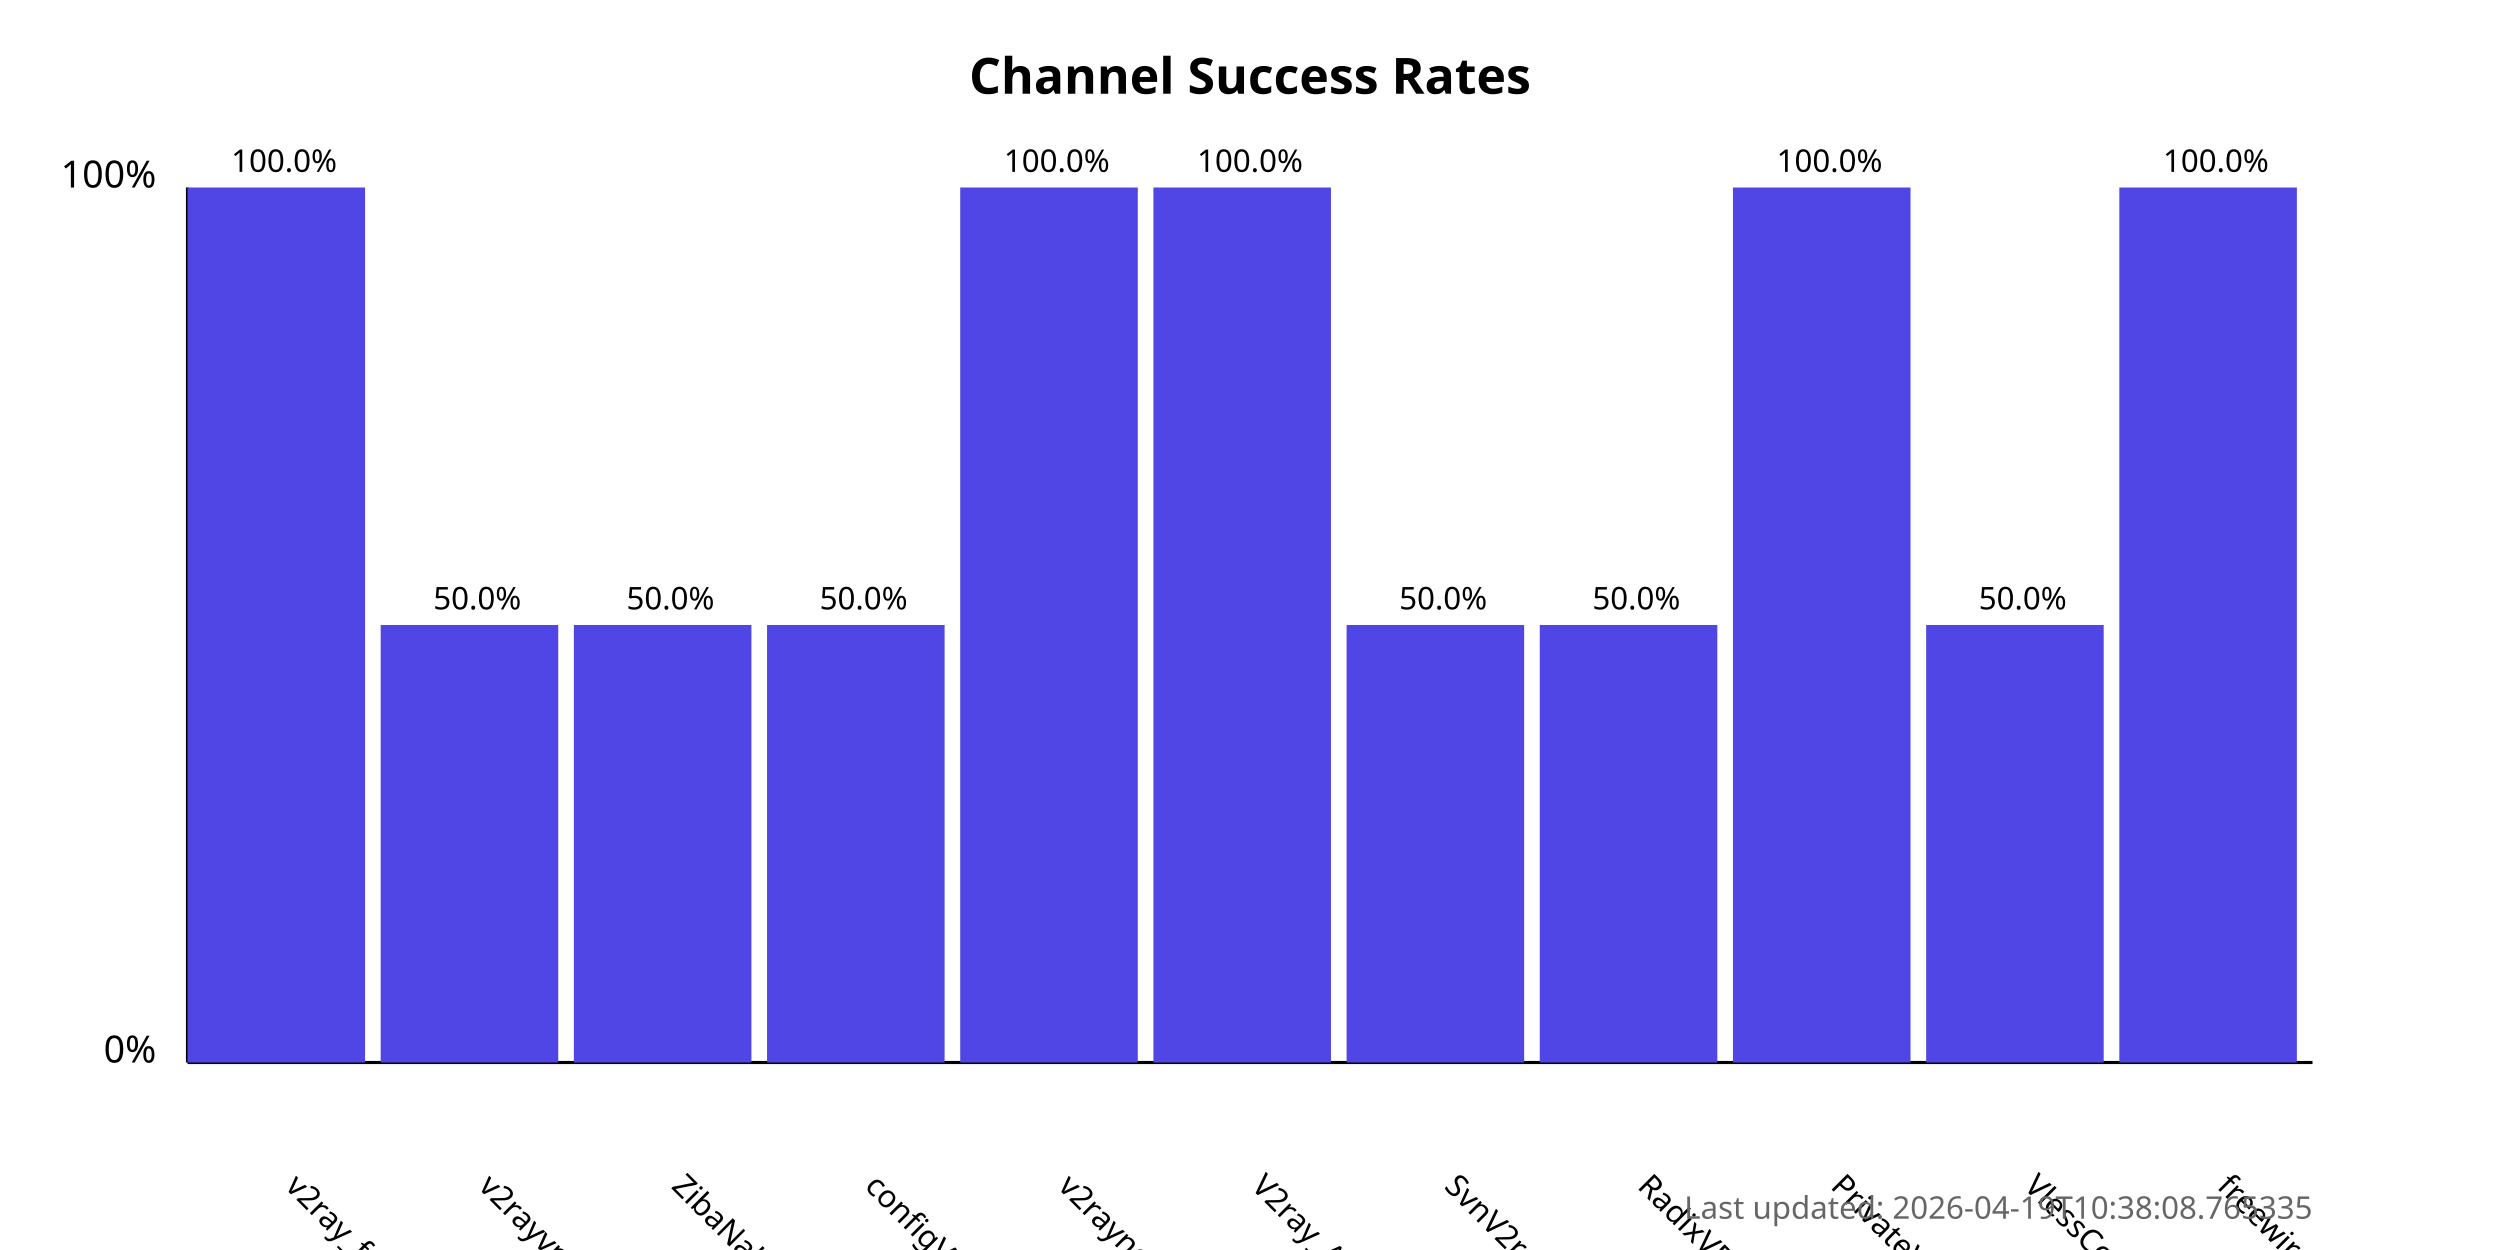
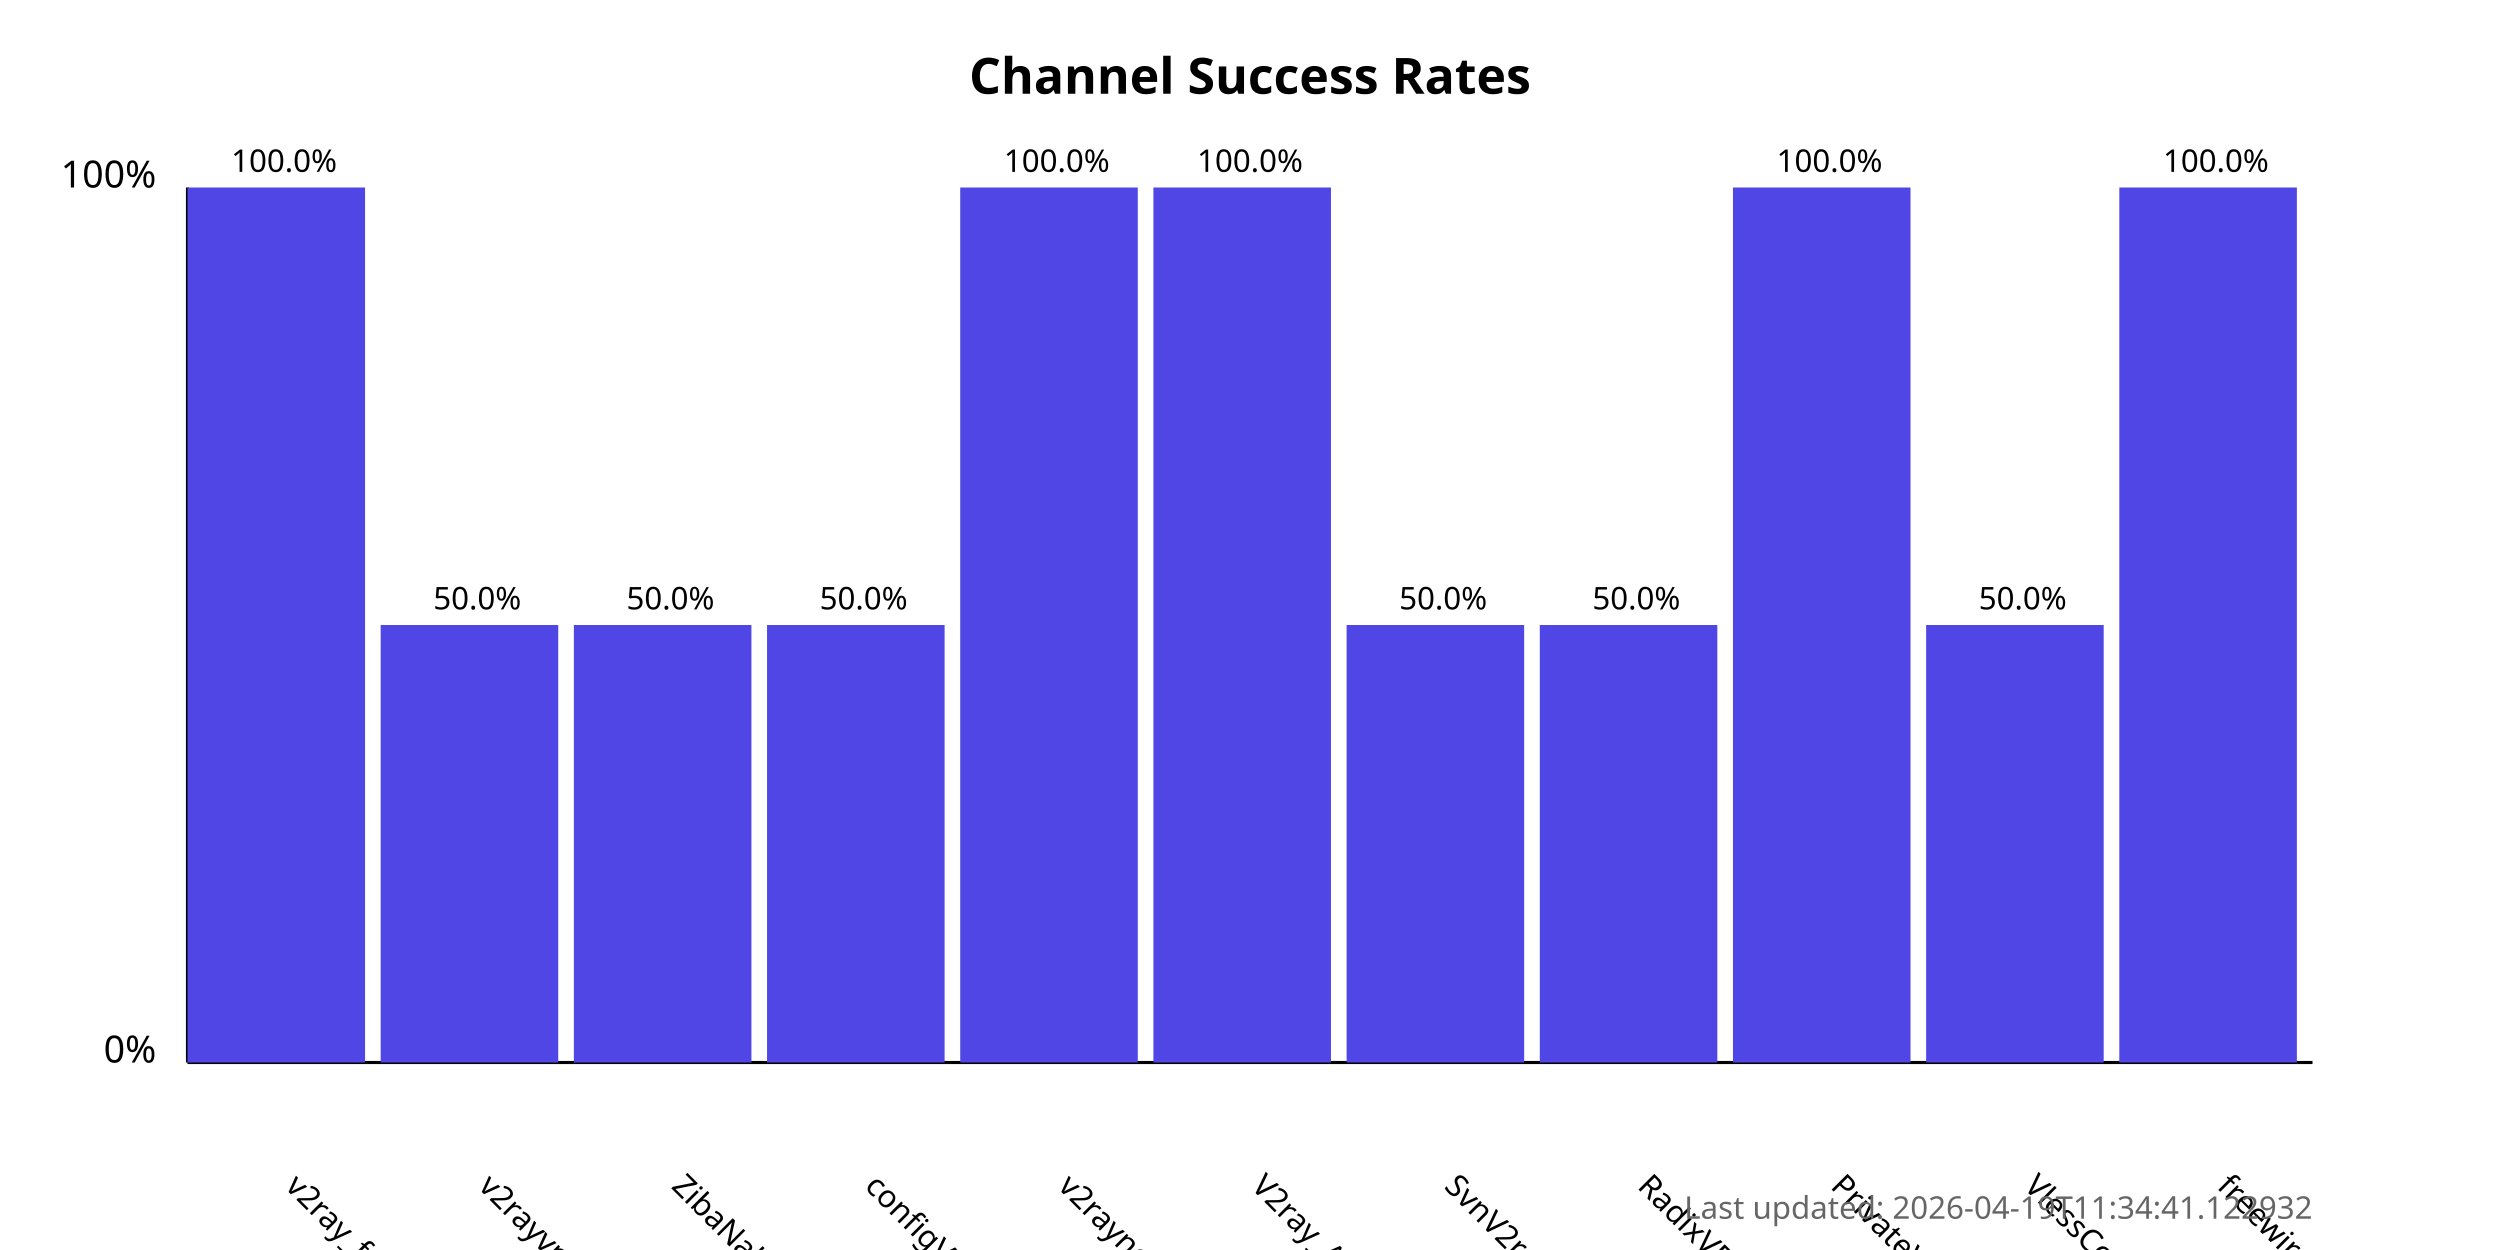
<svg xmlns="http://www.w3.org/2000/svg" width="800" height="400">
  <style>
            .chart-title { font: bold 16px sans-serif; }
            .axis-label { font: 12px sans-serif; }
            .tick-label { font: 10px sans-serif; }
            .bar { fill: #4f46e5; }
            .bar:hover { fill: #6366f1; }
            .timestamp { font: 10px sans-serif; fill: #666; }
        </style>
  <text x="400.0" y="30" text-anchor="middle" class="chart-title">
            Channel Success Rates
        </text>
  <line x1="60" y1="340" x2="60" y2="60" stroke="black" stroke-width="1" />
  <line x1="60" y1="340" x2="740" y2="340" stroke="black" stroke-width="1" />
  <text x="50" y="340" text-anchor="end" class="axis-label">0%</text>
  <text x="50" y="60" text-anchor="end" class="axis-label">100%</text>
  <g>
    <rect x="60" y="60.0" width="56.818" height="280.0" class="bar" />
    <text x="90.909" y="380" transform="rotate(45, 90.90909, 380)" text-anchor="start" class="tick-label">
                v2ray_free_conf
            </text>
    <text x="90.909" y="55.0" text-anchor="middle" class="tick-label">
                100.0%
            </text>
  </g>
  <g>
    <rect x="121.818" y="200.0" width="56.818" height="140.0" class="bar" />
    <text x="152.727" y="380" transform="rotate(45, 152.7273, 380)" text-anchor="start" class="tick-label">
                v2rayvpno
            </text>
    <text x="152.727" y="195.0" text-anchor="middle" class="tick-label">
                50.0%
            </text>
  </g>
  <g>
    <rect x="183.636" y="200.0" width="56.818" height="140.0" class="bar" />
    <text x="214.545" y="380" transform="rotate(45, 214.5455, 380)" text-anchor="start" class="tick-label">
                ZibaNabz
            </text>
    <text x="214.545" y="195.0" text-anchor="middle" class="tick-label">
                50.0%
            </text>
  </g>
  <g>
    <rect x="245.455" y="200.0" width="56.818" height="140.0" class="bar" />
    <text x="276.364" y="380" transform="rotate(45, 276.3636, 380)" text-anchor="start" class="tick-label">
                configV2rayForFree
            </text>
    <text x="276.364" y="195.0" text-anchor="middle" class="tick-label">
                50.0%
            </text>
  </g>
  <g>
    <rect x="307.273" y="60.0" width="56.818" height="280.0" class="bar" />
    <text x="338.182" y="380" transform="rotate(45, 338.1818, 380)" text-anchor="start" class="tick-label">
                v2rayngvpn
            </text>
    <text x="338.182" y="55.0" text-anchor="middle" class="tick-label">
                100.0%
            </text>
  </g>
  <g>
    <rect x="369.091" y="60.0" width="56.818" height="280.0" class="bar" />
    <text x="400.0" y="380" transform="rotate(45, 400.0, 380)" text-anchor="start" class="tick-label">
                V2ray_Alpha
            </text>
    <text x="400.0" y="55.0" text-anchor="middle" class="tick-label">
                100.0%
            </text>
  </g>
  <g>
    <rect x="430.909" y="200.0" width="56.818" height="140.0" class="bar" />
    <text x="461.818" y="380" transform="rotate(45, 461.8182, 380)" text-anchor="start" class="tick-label">
                SvnV2ray
            </text>
    <text x="461.818" y="195.0" text-anchor="middle" class="tick-label">
                50.0%
            </text>
  </g>
  <g>
    <rect x="492.727" y="200.0" width="56.818" height="140.0" class="bar" />
    <text x="523.636" y="380" transform="rotate(45, 523.6364, 380)" text-anchor="start" class="tick-label">
                RadixVPN
            </text>
    <text x="523.636" y="195.0" text-anchor="middle" class="tick-label">
                50.0%
            </text>
  </g>
  <g>
    <rect x="554.545" y="60.0" width="56.818" height="280.0" class="bar" />
    <text x="585.455" y="380" transform="rotate(45, 585.4545, 380)" text-anchor="start" class="tick-label">
                PrivateVPNs
            </text>
    <text x="585.455" y="55.0" text-anchor="middle" class="tick-label">
                100.0%
            </text>
  </g>
  <g>
    <rect x="616.364" y="200.0" width="56.818" height="140.0" class="bar" />
    <text x="647.273" y="380" transform="rotate(45, 647.2727, 380)" text-anchor="start" class="tick-label">
                VlessConfig
            </text>
    <text x="647.273" y="195.0" text-anchor="middle" class="tick-label">
                50.0%
            </text>
  </g>
  <g>
    <rect x="678.182" y="60.0" width="56.818" height="280.0" class="bar" />
    <text x="709.091" y="380" transform="rotate(45, 709.0909, 380)" text-anchor="start" class="tick-label">
                freewireguard
            </text>
    <text x="709.091" y="55.0" text-anchor="middle" class="tick-label">
                100.0%
            </text>
  </g>
  <text x="740" y="390" text-anchor="end" class="timestamp">
-             Last updated: 2026-04-19T10:38:08.765335
+             Last updated: 2026-04-19T11:34:41.122932
        </text>
</svg>
